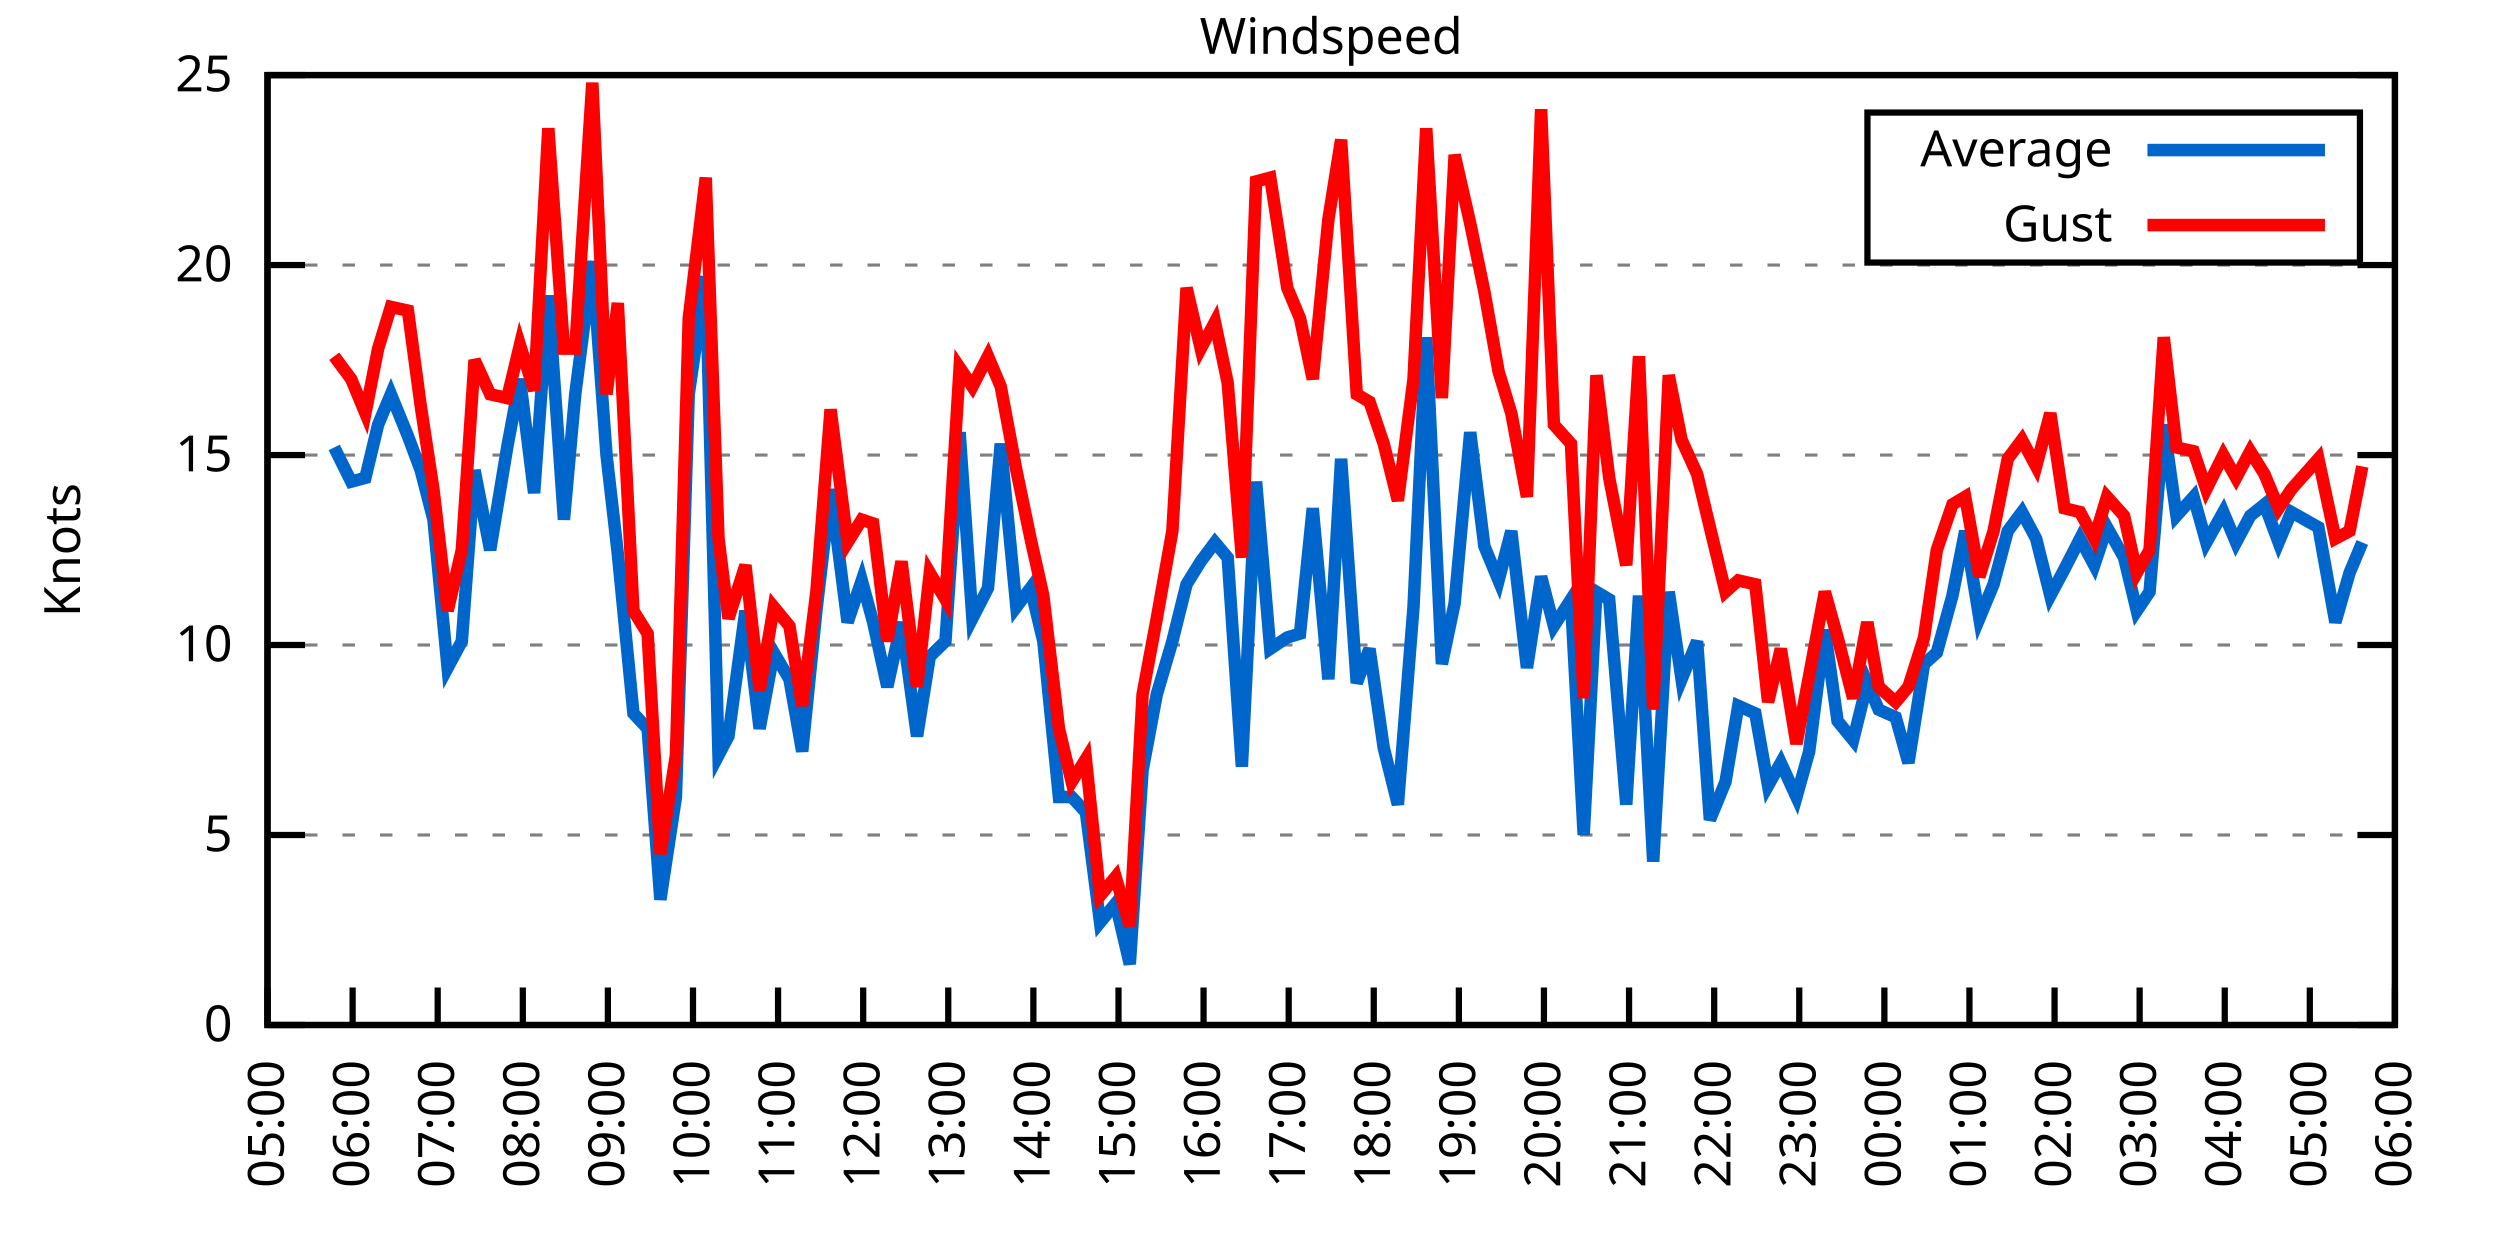
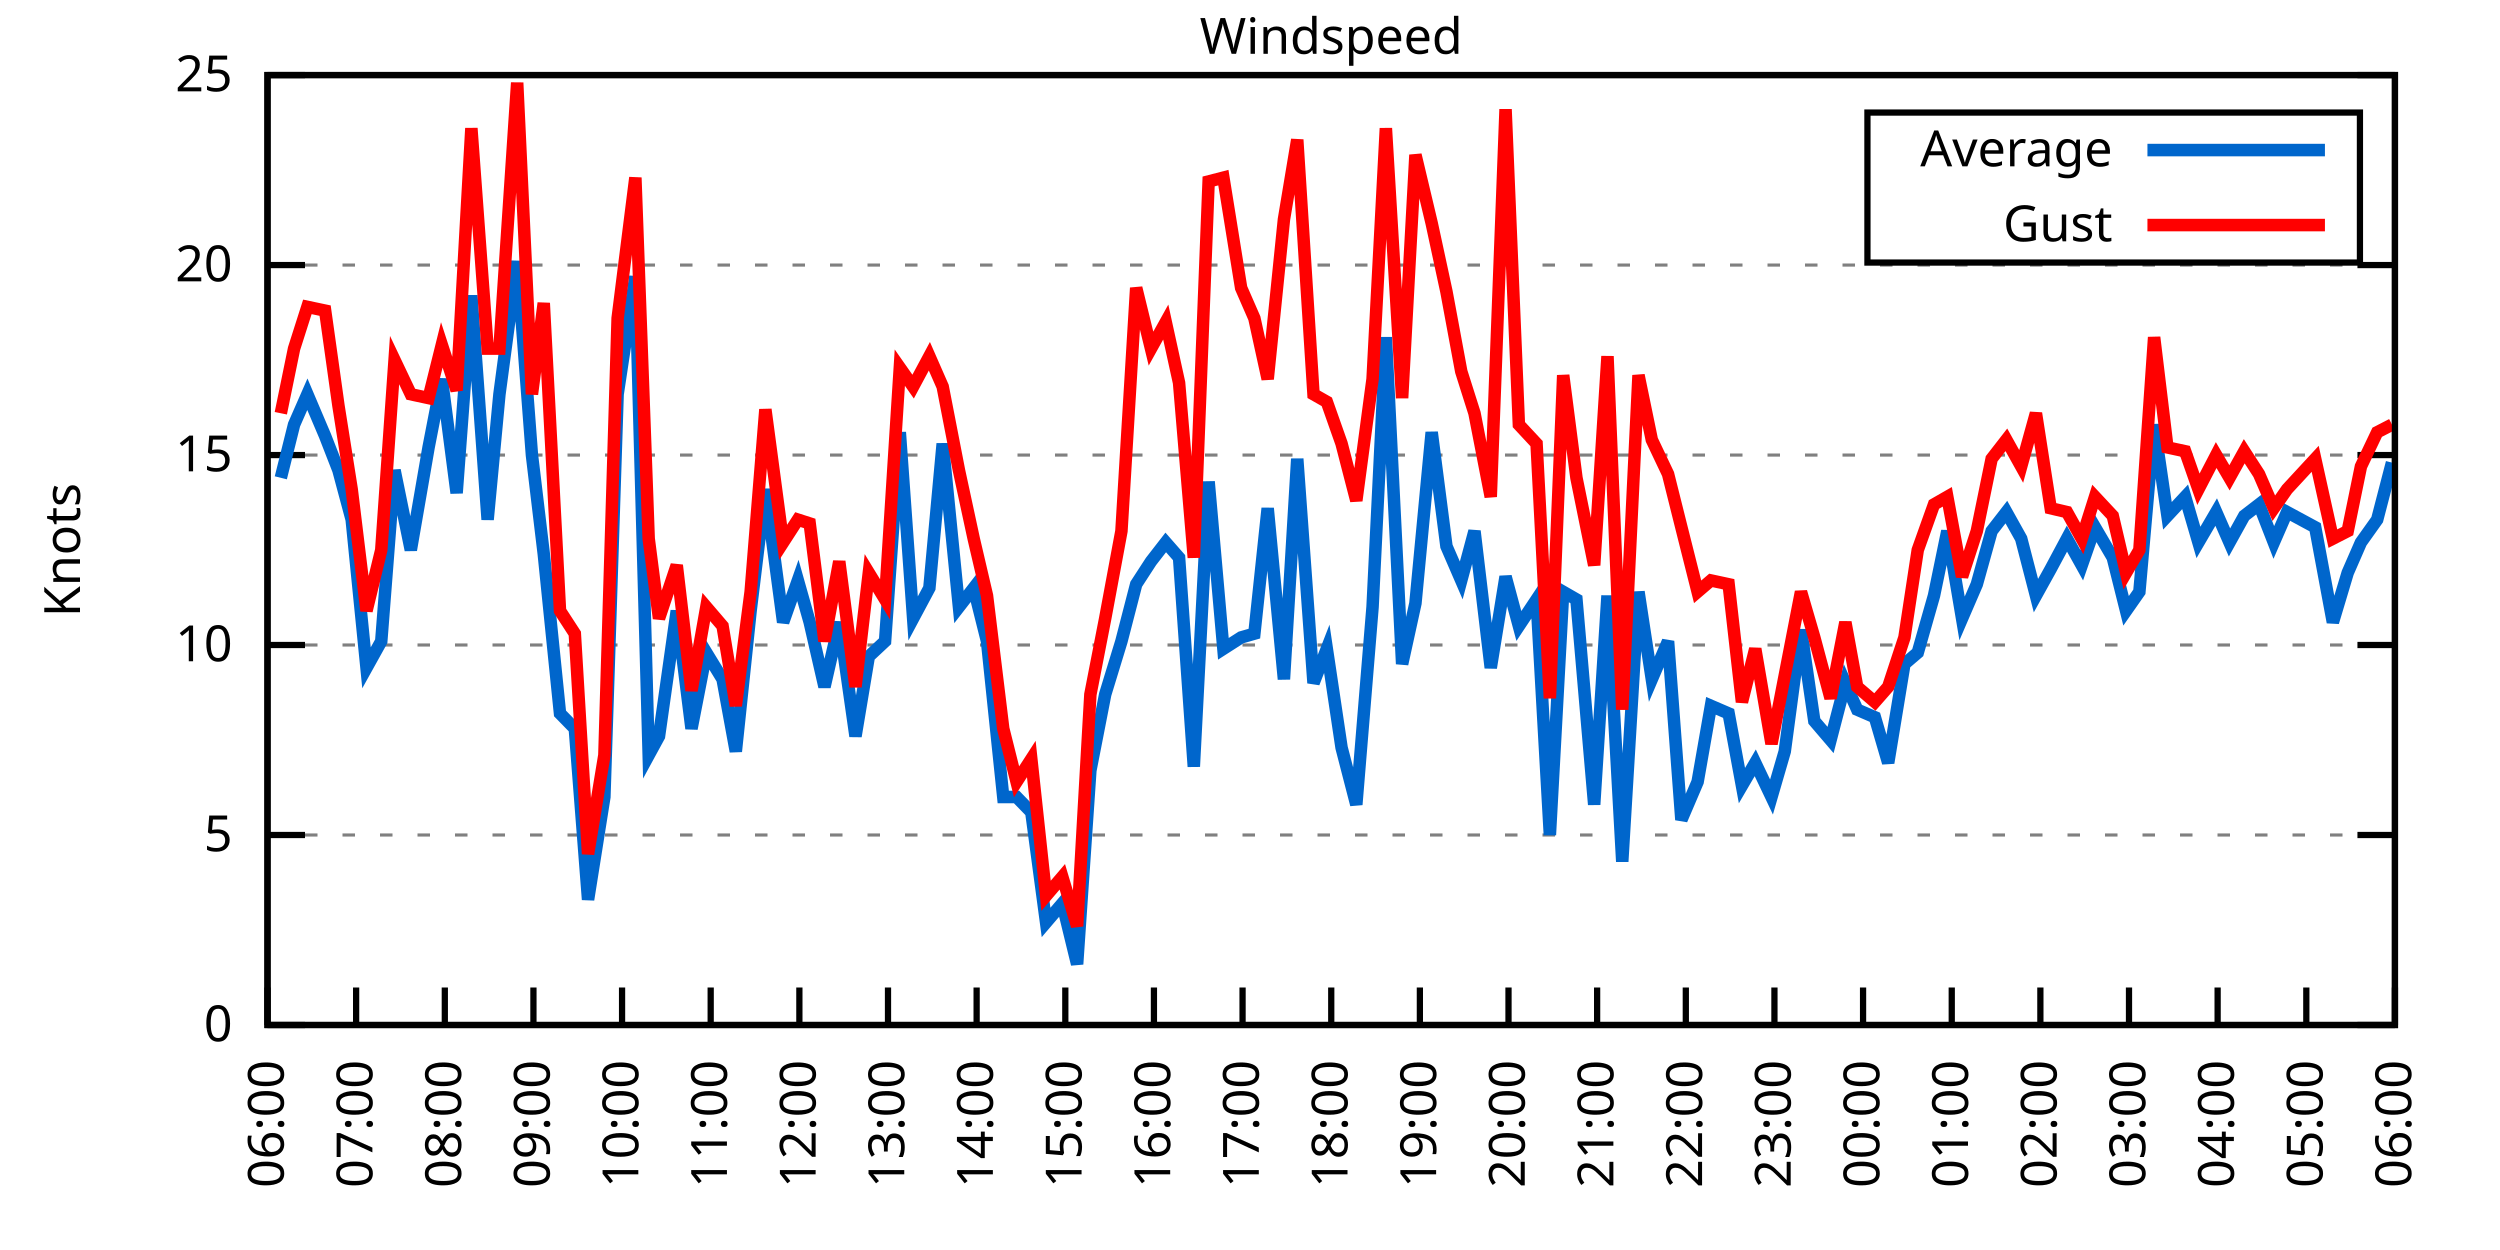
<svg xmlns="http://www.w3.org/2000/svg" xmlns:xlink="http://www.w3.org/1999/xlink" width="400" height="200" viewBox="0 0 400 200">
  <g id="gnuplot_canvas">
    <rect x="0" y="0" width="400" height="200" fill="none" />
    <defs>
      <circle id="gpDot" r="0.5" stroke-width="0.5" stroke="currentColor" />
      <path id="gpPt0" stroke-width="0.333" stroke="currentColor" d="M-1,0 h2 M0,-1 v2" />
      <path id="gpPt1" stroke-width="0.333" stroke="currentColor" d="M-1,-1 L1,1 M1,-1 L-1,1" />
      <path id="gpPt2" stroke-width="0.333" stroke="currentColor" d="M-1,0 L1,0 M0,-1 L0,1 M-1,-1 L1,1 M-1,1 L1,-1" />
      <rect id="gpPt3" stroke-width="0.333" stroke="currentColor" x="-1" y="-1" width="2" height="2" />
      <rect id="gpPt4" stroke-width="0.333" stroke="currentColor" fill="currentColor" x="-1" y="-1" width="2" height="2" />
      <circle id="gpPt5" stroke-width="0.333" stroke="currentColor" cx="0" cy="0" r="1" />
      <use xlink:href="#gpPt5" id="gpPt6" fill="currentColor" stroke="none" />
      <path id="gpPt7" stroke-width="0.333" stroke="currentColor" d="M0,-1.33 L-1.33,0.67 L1.33,0.67 z" />
      <use xlink:href="#gpPt7" id="gpPt8" fill="currentColor" stroke="none" />
      <use xlink:href="#gpPt7" id="gpPt9" stroke="currentColor" transform="rotate(180)" />
      <use xlink:href="#gpPt9" id="gpPt10" fill="currentColor" stroke="none" />
      <use xlink:href="#gpPt3" id="gpPt11" stroke="currentColor" transform="rotate(45)" />
      <use xlink:href="#gpPt11" id="gpPt12" fill="currentColor" stroke="none" />
      <path id="gpPt13" stroke-width="0.333" stroke="currentColor" d="M0,1.330 L1.265,0.411 L0.782,-1.067 L-0.782,-1.076 L-1.265,0.411 z" />
      <use xlink:href="#gpPt13" id="gpPt14" fill="currentColor" stroke="none" />
      <filter id="textbox" filterUnits="objectBoundingBox" x="0" y="0" height="1" width="1">
        <feFlood flood-color="white" flood-opacity="1" result="bgnd" />
        <feComposite in="SourceGraphic" in2="bgnd" operator="atop" />
      </filter>
      <filter id="greybox" filterUnits="objectBoundingBox" x="0" y="0" height="1" width="1">
        <feFlood flood-color="lightgrey" flood-opacity="1" result="grey" />
        <feComposite in="SourceGraphic" in2="grey" operator="atop" />
      </filter>
    </defs>
    <g fill="none" color="white" stroke="currentColor" stroke-width="1.00" stroke-linecap="butt" stroke-linejoin="miter">
</g>
    <g fill="none" color="black" stroke="currentColor" stroke-width="1.00" stroke-linecap="butt" stroke-linejoin="miter">
      <g stroke="none" shape-rendering="crispEdges">
        <polygon fill="rgb(255, 255, 255)" points="42.80,164.00 383.18,164.00 383.18,12.02 42.80,12.02 " />
      </g>
    </g>
    <g fill="none" color="black" stroke="currentColor" stroke-width="1.00" stroke-linecap="butt" stroke-linejoin="miter">
</g>
    <g fill="none" color="black" stroke="black" stroke-width="0.50" stroke-linecap="butt" stroke-linejoin="miter">
</g>
    <g fill="none" color="gray" stroke="currentColor" stroke-width="0.50" stroke-linecap="butt" stroke-linejoin="miter">
      <path stroke="gray" stroke-dasharray="2,4" class="gridline" d="M42.80,164.00 L383.19,164.00  " />
    </g>
    <g fill="none" color="gray" stroke="gray" stroke-width="1.00" stroke-linecap="butt" stroke-linejoin="miter">
</g>
    <g fill="none" color="black" stroke="currentColor" stroke-width="1.00" stroke-linecap="butt" stroke-linejoin="miter">
      <path stroke="black" d="M42.80,164.00 L48.80,164.00 M383.19,164.00 L377.19,164.00  " />
      <g transform="translate(37.20,166.60)" stroke="none" fill="black" font-family="Sans" font-size="8.00" text-anchor="end">
        <text>
          <tspan font-family="Sans"> 0</tspan>
        </text>
      </g>
    </g>
    <g fill="none" color="black" stroke="currentColor" stroke-width="1.00" stroke-linecap="butt" stroke-linejoin="miter">
</g>
    <g fill="none" color="black" stroke="black" stroke-width="0.50" stroke-linecap="butt" stroke-linejoin="miter">
</g>
    <g fill="none" color="gray" stroke="currentColor" stroke-width="0.50" stroke-linecap="butt" stroke-linejoin="miter">
      <path stroke="gray" stroke-dasharray="2,4" class="gridline" d="M42.80,133.60 L383.19,133.60  " />
    </g>
    <g fill="none" color="gray" stroke="gray" stroke-width="1.00" stroke-linecap="butt" stroke-linejoin="miter">
</g>
    <g fill="none" color="black" stroke="currentColor" stroke-width="1.00" stroke-linecap="butt" stroke-linejoin="miter">
      <path stroke="black" d="M42.80,133.60 L48.80,133.60 M383.19,133.60 L377.19,133.60  " />
      <g transform="translate(37.20,136.20)" stroke="none" fill="black" font-family="Sans" font-size="8.00" text-anchor="end">
        <text>
          <tspan font-family="Sans"> 5</tspan>
        </text>
      </g>
    </g>
    <g fill="none" color="black" stroke="currentColor" stroke-width="1.00" stroke-linecap="butt" stroke-linejoin="miter">
</g>
    <g fill="none" color="black" stroke="black" stroke-width="0.50" stroke-linecap="butt" stroke-linejoin="miter">
</g>
    <g fill="none" color="gray" stroke="currentColor" stroke-width="0.50" stroke-linecap="butt" stroke-linejoin="miter">
      <path stroke="gray" stroke-dasharray="2,4" class="gridline" d="M42.80,103.20 L383.19,103.20  " />
    </g>
    <g fill="none" color="gray" stroke="gray" stroke-width="1.00" stroke-linecap="butt" stroke-linejoin="miter">
</g>
    <g fill="none" color="black" stroke="currentColor" stroke-width="1.00" stroke-linecap="butt" stroke-linejoin="miter">
      <path stroke="black" d="M42.80,103.20 L48.80,103.20 M383.19,103.20 L377.19,103.20  " />
      <g transform="translate(37.20,105.80)" stroke="none" fill="black" font-family="Sans" font-size="8.00" text-anchor="end">
        <text>
          <tspan font-family="Sans"> 10</tspan>
        </text>
      </g>
    </g>
    <g fill="none" color="black" stroke="currentColor" stroke-width="1.00" stroke-linecap="butt" stroke-linejoin="miter">
</g>
    <g fill="none" color="black" stroke="black" stroke-width="0.50" stroke-linecap="butt" stroke-linejoin="miter">
</g>
    <g fill="none" color="gray" stroke="currentColor" stroke-width="0.50" stroke-linecap="butt" stroke-linejoin="miter">
      <path stroke="gray" stroke-dasharray="2,4" class="gridline" d="M42.80,72.81 L383.19,72.81  " />
    </g>
    <g fill="none" color="gray" stroke="gray" stroke-width="1.00" stroke-linecap="butt" stroke-linejoin="miter">
</g>
    <g fill="none" color="black" stroke="currentColor" stroke-width="1.00" stroke-linecap="butt" stroke-linejoin="miter">
      <path stroke="black" d="M42.80,72.81 L48.80,72.81 M383.19,72.81 L377.19,72.81  " />
      <g transform="translate(37.20,75.41)" stroke="none" fill="black" font-family="Sans" font-size="8.00" text-anchor="end">
        <text>
          <tspan font-family="Sans"> 15</tspan>
        </text>
      </g>
    </g>
    <g fill="none" color="black" stroke="currentColor" stroke-width="1.00" stroke-linecap="butt" stroke-linejoin="miter">
</g>
    <g fill="none" color="black" stroke="black" stroke-width="0.50" stroke-linecap="butt" stroke-linejoin="miter">
</g>
    <g fill="none" color="gray" stroke="currentColor" stroke-width="0.50" stroke-linecap="butt" stroke-linejoin="miter">
      <path stroke="gray" stroke-dasharray="2,4" class="gridline" d="M42.80,42.41 L383.19,42.41  " />
    </g>
    <g fill="none" color="gray" stroke="gray" stroke-width="1.00" stroke-linecap="butt" stroke-linejoin="miter">
</g>
    <g fill="none" color="black" stroke="currentColor" stroke-width="1.00" stroke-linecap="butt" stroke-linejoin="miter">
      <path stroke="black" d="M42.80,42.41 L48.80,42.41 M383.19,42.41 L377.19,42.41  " />
      <g transform="translate(37.20,45.01)" stroke="none" fill="black" font-family="Sans" font-size="8.00" text-anchor="end">
        <text>
          <tspan font-family="Sans"> 20</tspan>
        </text>
      </g>
    </g>
    <g fill="none" color="black" stroke="currentColor" stroke-width="1.00" stroke-linecap="butt" stroke-linejoin="miter">
</g>
    <g fill="none" color="black" stroke="black" stroke-width="0.50" stroke-linecap="butt" stroke-linejoin="miter">
</g>
    <g fill="none" color="gray" stroke="currentColor" stroke-width="0.50" stroke-linecap="butt" stroke-linejoin="miter">
      <path stroke="gray" stroke-dasharray="2,4" class="gridline" d="M42.80,12.01 L383.19,12.01  " />
    </g>
    <g fill="none" color="gray" stroke="gray" stroke-width="1.00" stroke-linecap="butt" stroke-linejoin="miter">
</g>
    <g fill="none" color="black" stroke="currentColor" stroke-width="1.00" stroke-linecap="butt" stroke-linejoin="miter">
      <path stroke="black" d="M42.80,12.01 L48.80,12.01 M383.19,12.01 L377.19,12.01  " />
      <g transform="translate(37.20,14.61)" stroke="none" fill="black" font-family="Sans" font-size="8.00" text-anchor="end">
        <text>
          <tspan font-family="Sans"> 25</tspan>
        </text>
      </g>
    </g>
    <g fill="none" color="black" stroke="currentColor" stroke-width="1.00" stroke-linecap="butt" stroke-linejoin="miter">
      <path stroke="black" d="M42.80,164.00 L42.80,158.00  " />
      <g transform="translate(45.40,169.60) rotate(270.00)" stroke="none" fill="black" font-family="Sans" font-size="8.00" text-anchor="end">
        <text>
-           <tspan font-family="Sans">05:00</tspan>
-         </text>
-       </g>
-     </g>
-     <g fill="none" color="black" stroke="currentColor" stroke-width="1.00" stroke-linecap="butt" stroke-linejoin="miter">
-       <path stroke="black" d="M56.42,164.00 L56.42,158.00  " />
-       <g transform="translate(59.02,169.60) rotate(270.00)" stroke="none" fill="black" font-family="Sans" font-size="8.00" text-anchor="end">
-         <text>
          <tspan font-family="Sans">06:00</tspan>
        </text>
      </g>
    </g>
    <g fill="none" color="black" stroke="currentColor" stroke-width="1.00" stroke-linecap="butt" stroke-linejoin="miter">
-       <path stroke="black" d="M70.03,164.00 L70.03,158.00  " />
-       <g transform="translate(72.63,169.60) rotate(270.00)" stroke="none" fill="black" font-family="Sans" font-size="8.00" text-anchor="end">
+       <path stroke="black" d="M56.98,164.00 L56.98,158.00  " />
+       <g transform="translate(59.58,169.60) rotate(270.00)" stroke="none" fill="black" font-family="Sans" font-size="8.00" text-anchor="end">
        <text>
          <tspan font-family="Sans">07:00</tspan>
        </text>
      </g>
    </g>
    <g fill="none" color="black" stroke="currentColor" stroke-width="1.00" stroke-linecap="butt" stroke-linejoin="miter">
-       <path stroke="black" d="M83.65,164.00 L83.65,158.00  " />
-       <g transform="translate(86.25,169.60) rotate(270.00)" stroke="none" fill="black" font-family="Sans" font-size="8.00" text-anchor="end">
+       <path stroke="black" d="M71.17,164.00 L71.17,158.00  " />
+       <g transform="translate(73.77,169.60) rotate(270.00)" stroke="none" fill="black" font-family="Sans" font-size="8.00" text-anchor="end">
        <text>
          <tspan font-family="Sans">08:00</tspan>
        </text>
      </g>
    </g>
    <g fill="none" color="black" stroke="currentColor" stroke-width="1.00" stroke-linecap="butt" stroke-linejoin="miter">
-       <path stroke="black" d="M97.26,164.00 L97.26,158.00  " />
-       <g transform="translate(99.86,169.60) rotate(270.00)" stroke="none" fill="black" font-family="Sans" font-size="8.00" text-anchor="end">
+       <path stroke="black" d="M85.35,164.00 L85.35,158.00  " />
+       <g transform="translate(87.95,169.60) rotate(270.00)" stroke="none" fill="black" font-family="Sans" font-size="8.00" text-anchor="end">
        <text>
          <tspan font-family="Sans">09:00</tspan>
        </text>
      </g>
    </g>
    <g fill="none" color="black" stroke="currentColor" stroke-width="1.00" stroke-linecap="butt" stroke-linejoin="miter">
-       <path stroke="black" d="M110.88,164.00 L110.88,158.00  " />
-       <g transform="translate(113.48,169.60) rotate(270.00)" stroke="none" fill="black" font-family="Sans" font-size="8.00" text-anchor="end">
+       <path stroke="black" d="M99.53,164.00 L99.53,158.00  " />
+       <g transform="translate(102.13,169.60) rotate(270.00)" stroke="none" fill="black" font-family="Sans" font-size="8.00" text-anchor="end">
        <text>
          <tspan font-family="Sans">10:00</tspan>
        </text>
      </g>
    </g>
    <g fill="none" color="black" stroke="currentColor" stroke-width="1.00" stroke-linecap="butt" stroke-linejoin="miter">
-       <path stroke="black" d="M124.49,164.00 L124.49,158.00  " />
-       <g transform="translate(127.09,169.60) rotate(270.00)" stroke="none" fill="black" font-family="Sans" font-size="8.00" text-anchor="end">
+       <path stroke="black" d="M113.71,164.00 L113.71,158.00  " />
+       <g transform="translate(116.31,169.60) rotate(270.00)" stroke="none" fill="black" font-family="Sans" font-size="8.00" text-anchor="end">
        <text>
          <tspan font-family="Sans">11:00</tspan>
        </text>
      </g>
    </g>
    <g fill="none" color="black" stroke="currentColor" stroke-width="1.00" stroke-linecap="butt" stroke-linejoin="miter">
-       <path stroke="black" d="M138.11,164.00 L138.11,158.00  " />
-       <g transform="translate(140.71,169.60) rotate(270.00)" stroke="none" fill="black" font-family="Sans" font-size="8.00" text-anchor="end">
+       <path stroke="black" d="M127.90,164.00 L127.90,158.00  " />
+       <g transform="translate(130.50,169.60) rotate(270.00)" stroke="none" fill="black" font-family="Sans" font-size="8.00" text-anchor="end">
        <text>
          <tspan font-family="Sans">12:00</tspan>
        </text>
      </g>
    </g>
    <g fill="none" color="black" stroke="currentColor" stroke-width="1.00" stroke-linecap="butt" stroke-linejoin="miter">
-       <path stroke="black" d="M151.72,164.00 L151.72,158.00  " />
-       <g transform="translate(154.32,169.60) rotate(270.00)" stroke="none" fill="black" font-family="Sans" font-size="8.00" text-anchor="end">
+       <path stroke="black" d="M142.08,164.00 L142.08,158.00  " />
+       <g transform="translate(144.68,169.60) rotate(270.00)" stroke="none" fill="black" font-family="Sans" font-size="8.00" text-anchor="end">
        <text>
          <tspan font-family="Sans">13:00</tspan>
        </text>
      </g>
    </g>
    <g fill="none" color="black" stroke="currentColor" stroke-width="1.00" stroke-linecap="butt" stroke-linejoin="miter">
-       <path stroke="black" d="M165.34,164.00 L165.34,158.00  " />
-       <g transform="translate(167.94,169.60) rotate(270.00)" stroke="none" fill="black" font-family="Sans" font-size="8.00" text-anchor="end">
+       <path stroke="black" d="M156.26,164.00 L156.26,158.00  " />
+       <g transform="translate(158.86,169.60) rotate(270.00)" stroke="none" fill="black" font-family="Sans" font-size="8.00" text-anchor="end">
        <text>
          <tspan font-family="Sans">14:00</tspan>
        </text>
      </g>
    </g>
    <g fill="none" color="black" stroke="currentColor" stroke-width="1.00" stroke-linecap="butt" stroke-linejoin="miter">
-       <path stroke="black" d="M178.96,164.00 L178.96,158.00  " />
-       <g transform="translate(181.56,169.60) rotate(270.00)" stroke="none" fill="black" font-family="Sans" font-size="8.00" text-anchor="end">
+       <path stroke="black" d="M170.45,164.00 L170.45,158.00  " />
+       <g transform="translate(173.05,169.60) rotate(270.00)" stroke="none" fill="black" font-family="Sans" font-size="8.00" text-anchor="end">
        <text>
          <tspan font-family="Sans">15:00</tspan>
        </text>
      </g>
    </g>
    <g fill="none" color="black" stroke="currentColor" stroke-width="1.00" stroke-linecap="butt" stroke-linejoin="miter">
-       <path stroke="black" d="M192.57,164.00 L192.57,158.00  " />
-       <g transform="translate(195.17,169.60) rotate(270.00)" stroke="none" fill="black" font-family="Sans" font-size="8.00" text-anchor="end">
+       <path stroke="black" d="M184.63,164.00 L184.63,158.00  " />
+       <g transform="translate(187.23,169.60) rotate(270.00)" stroke="none" fill="black" font-family="Sans" font-size="8.00" text-anchor="end">
        <text>
          <tspan font-family="Sans">16:00</tspan>
        </text>
      </g>
    </g>
    <g fill="none" color="black" stroke="currentColor" stroke-width="1.00" stroke-linecap="butt" stroke-linejoin="miter">
-       <path stroke="black" d="M206.19,164.00 L206.19,158.00  " />
-       <g transform="translate(208.79,169.60) rotate(270.00)" stroke="none" fill="black" font-family="Sans" font-size="8.00" text-anchor="end">
+       <path stroke="black" d="M198.81,164.00 L198.81,158.00  " />
+       <g transform="translate(201.41,169.60) rotate(270.00)" stroke="none" fill="black" font-family="Sans" font-size="8.00" text-anchor="end">
        <text>
          <tspan font-family="Sans">17:00</tspan>
        </text>
      </g>
    </g>
    <g fill="none" color="black" stroke="currentColor" stroke-width="1.00" stroke-linecap="butt" stroke-linejoin="miter">
-       <path stroke="black" d="M219.80,164.00 L219.80,158.00  " />
-       <g transform="translate(222.40,169.60) rotate(270.00)" stroke="none" fill="black" font-family="Sans" font-size="8.00" text-anchor="end">
+       <path stroke="black" d="M213.00,164.00 L213.00,158.00  " />
+       <g transform="translate(215.60,169.60) rotate(270.00)" stroke="none" fill="black" font-family="Sans" font-size="8.00" text-anchor="end">
        <text>
          <tspan font-family="Sans">18:00</tspan>
        </text>
      </g>
    </g>
    <g fill="none" color="black" stroke="currentColor" stroke-width="1.00" stroke-linecap="butt" stroke-linejoin="miter">
-       <path stroke="black" d="M233.42,164.00 L233.42,158.00  " />
-       <g transform="translate(236.02,169.60) rotate(270.00)" stroke="none" fill="black" font-family="Sans" font-size="8.00" text-anchor="end">
+       <path stroke="black" d="M227.18,164.00 L227.18,158.00  " />
+       <g transform="translate(229.78,169.60) rotate(270.00)" stroke="none" fill="black" font-family="Sans" font-size="8.00" text-anchor="end">
        <text>
          <tspan font-family="Sans">19:00</tspan>
        </text>
      </g>
    </g>
    <g fill="none" color="black" stroke="currentColor" stroke-width="1.00" stroke-linecap="butt" stroke-linejoin="miter">
-       <path stroke="black" d="M247.03,164.00 L247.03,158.00  " />
-       <g transform="translate(249.63,169.60) rotate(270.00)" stroke="none" fill="black" font-family="Sans" font-size="8.00" text-anchor="end">
+       <path stroke="black" d="M241.36,164.00 L241.36,158.00  " />
+       <g transform="translate(243.96,169.60) rotate(270.00)" stroke="none" fill="black" font-family="Sans" font-size="8.00" text-anchor="end">
        <text>
          <tspan font-family="Sans">20:00</tspan>
        </text>
      </g>
    </g>
    <g fill="none" color="black" stroke="currentColor" stroke-width="1.00" stroke-linecap="butt" stroke-linejoin="miter">
-       <path stroke="black" d="M260.65,164.00 L260.65,158.00  " />
-       <g transform="translate(263.25,169.60) rotate(270.00)" stroke="none" fill="black" font-family="Sans" font-size="8.00" text-anchor="end">
+       <path stroke="black" d="M255.54,164.00 L255.54,158.00  " />
+       <g transform="translate(258.14,169.60) rotate(270.00)" stroke="none" fill="black" font-family="Sans" font-size="8.00" text-anchor="end">
        <text>
          <tspan font-family="Sans">21:00</tspan>
        </text>
      </g>
    </g>
    <g fill="none" color="black" stroke="currentColor" stroke-width="1.00" stroke-linecap="butt" stroke-linejoin="miter">
-       <path stroke="black" d="M274.27,164.00 L274.27,158.00  " />
-       <g transform="translate(276.87,169.60) rotate(270.00)" stroke="none" fill="black" font-family="Sans" font-size="8.00" text-anchor="end">
+       <path stroke="black" d="M269.73,164.00 L269.73,158.00  " />
+       <g transform="translate(272.33,169.60) rotate(270.00)" stroke="none" fill="black" font-family="Sans" font-size="8.00" text-anchor="end">
        <text>
          <tspan font-family="Sans">22:00</tspan>
        </text>
      </g>
    </g>
    <g fill="none" color="black" stroke="currentColor" stroke-width="1.00" stroke-linecap="butt" stroke-linejoin="miter">
-       <path stroke="black" d="M287.88,164.00 L287.88,158.00  " />
-       <g transform="translate(290.48,169.60) rotate(270.00)" stroke="none" fill="black" font-family="Sans" font-size="8.00" text-anchor="end">
+       <path stroke="black" d="M283.91,164.00 L283.91,158.00  " />
+       <g transform="translate(286.51,169.60) rotate(270.00)" stroke="none" fill="black" font-family="Sans" font-size="8.00" text-anchor="end">
        <text>
          <tspan font-family="Sans">23:00</tspan>
        </text>
      </g>
    </g>
    <g fill="none" color="black" stroke="currentColor" stroke-width="1.00" stroke-linecap="butt" stroke-linejoin="miter">
-       <path stroke="black" d="M301.50,164.00 L301.50,158.00  " />
-       <g transform="translate(304.10,169.60) rotate(270.00)" stroke="none" fill="black" font-family="Sans" font-size="8.00" text-anchor="end">
+       <path stroke="black" d="M298.09,164.00 L298.09,158.00  " />
+       <g transform="translate(300.69,169.60) rotate(270.00)" stroke="none" fill="black" font-family="Sans" font-size="8.00" text-anchor="end">
        <text>
          <tspan font-family="Sans">00:00</tspan>
        </text>
      </g>
    </g>
    <g fill="none" color="black" stroke="currentColor" stroke-width="1.00" stroke-linecap="butt" stroke-linejoin="miter">
-       <path stroke="black" d="M315.11,164.00 L315.11,158.00  " />
-       <g transform="translate(317.71,169.60) rotate(270.00)" stroke="none" fill="black" font-family="Sans" font-size="8.00" text-anchor="end">
+       <path stroke="black" d="M312.28,164.00 L312.28,158.00  " />
+       <g transform="translate(314.88,169.60) rotate(270.00)" stroke="none" fill="black" font-family="Sans" font-size="8.00" text-anchor="end">
        <text>
          <tspan font-family="Sans">01:00</tspan>
        </text>
      </g>
    </g>
    <g fill="none" color="black" stroke="currentColor" stroke-width="1.00" stroke-linecap="butt" stroke-linejoin="miter">
-       <path stroke="black" d="M328.73,164.00 L328.73,158.00  " />
-       <g transform="translate(331.33,169.60) rotate(270.00)" stroke="none" fill="black" font-family="Sans" font-size="8.00" text-anchor="end">
+       <path stroke="black" d="M326.46,164.00 L326.46,158.00  " />
+       <g transform="translate(329.06,169.60) rotate(270.00)" stroke="none" fill="black" font-family="Sans" font-size="8.00" text-anchor="end">
        <text>
          <tspan font-family="Sans">02:00</tspan>
        </text>
      </g>
    </g>
    <g fill="none" color="black" stroke="currentColor" stroke-width="1.00" stroke-linecap="butt" stroke-linejoin="miter">
-       <path stroke="black" d="M342.34,164.00 L342.34,158.00  " />
-       <g transform="translate(344.94,169.60) rotate(270.00)" stroke="none" fill="black" font-family="Sans" font-size="8.00" text-anchor="end">
+       <path stroke="black" d="M340.64,164.00 L340.64,158.00  " />
+       <g transform="translate(343.24,169.60) rotate(270.00)" stroke="none" fill="black" font-family="Sans" font-size="8.00" text-anchor="end">
        <text>
          <tspan font-family="Sans">03:00</tspan>
        </text>
      </g>
    </g>
    <g fill="none" color="black" stroke="currentColor" stroke-width="1.00" stroke-linecap="butt" stroke-linejoin="miter">
-       <path stroke="black" d="M355.96,164.00 L355.96,158.00  " />
-       <g transform="translate(358.56,169.60) rotate(270.00)" stroke="none" fill="black" font-family="Sans" font-size="8.00" text-anchor="end">
+       <path stroke="black" d="M354.82,164.00 L354.82,158.00  " />
+       <g transform="translate(357.42,169.60) rotate(270.00)" stroke="none" fill="black" font-family="Sans" font-size="8.00" text-anchor="end">
        <text>
          <tspan font-family="Sans">04:00</tspan>
        </text>
      </g>
    </g>
    <g fill="none" color="black" stroke="currentColor" stroke-width="1.00" stroke-linecap="butt" stroke-linejoin="miter">
-       <path stroke="black" d="M369.57,164.00 L369.57,158.00  " />
-       <g transform="translate(372.17,169.60) rotate(270.00)" stroke="none" fill="black" font-family="Sans" font-size="8.00" text-anchor="end">
+       <path stroke="black" d="M369.01,164.00 L369.01,158.00  " />
+       <g transform="translate(371.61,169.60) rotate(270.00)" stroke="none" fill="black" font-family="Sans" font-size="8.00" text-anchor="end">
        <text>
          <tspan font-family="Sans">05:00</tspan>
        </text>
      </g>
    </g>
    <g fill="none" color="black" stroke="currentColor" stroke-width="1.00" stroke-linecap="butt" stroke-linejoin="miter">
      <path stroke="black" d="M383.19,164.00 L383.19,158.00  " />
      <g transform="translate(385.79,169.60) rotate(270.00)" stroke="none" fill="black" font-family="Sans" font-size="8.00" text-anchor="end">
        <text>
          <tspan font-family="Sans">06:00</tspan>
        </text>
      </g>
    </g>
    <g fill="none" color="black" stroke="currentColor" stroke-width="1.00" stroke-linecap="butt" stroke-linejoin="miter">
</g>
    <g fill="none" color="black" stroke="currentColor" stroke-width="1.00" stroke-linecap="butt" stroke-linejoin="miter">
      <path stroke="black" d="M42.80,12.01 L42.80,164.00 L383.19,164.00 L383.19,12.01 L42.80,12.01 Z  " />
    </g>
    <g fill="none" color="black" stroke="currentColor" stroke-width="1.00" stroke-linecap="butt" stroke-linejoin="miter">
</g>
    <g fill="none" color="black" stroke="currentColor" stroke-width="1.00" stroke-linecap="butt" stroke-linejoin="miter">
      <path stroke="black" d="M298.79,42.01 L298.79,18.01 L377.59,18.01 L377.59,42.01 L298.79,42.01 Z  " />
    </g>
    <g id="Windspeed_plot_1">
      <g fill="none" color="white" stroke="black" stroke-width="2.00" stroke-linecap="butt" stroke-linejoin="miter">
</g>
      <g fill="none" color="black" stroke="currentColor" stroke-width="2.00" stroke-linecap="butt" stroke-linejoin="miter">
        <g transform="translate(337.99,26.61)" stroke="none" fill="black" font-family="Sans" font-size="8.00" text-anchor="end">
          <text>
            <tspan font-family="Sans">Average</tspan>
          </text>
        </g>
      </g>
      <g fill="none" color="black" stroke="currentColor" stroke-width="2.00" stroke-linecap="butt" stroke-linejoin="miter">
-         <path stroke="rgb(  0, 102, 204)" d="M343.59,24.01 L371.99,24.01 M53.47,71.59 L56.19,77.06 L58.46,76.45 L60.50,67.94 L62.54,63.08 L65.27,69.77   L67.31,75.24 L69.35,83.14 L71.62,106.85 L73.89,102.60 L75.93,75.24 L78.43,88.00 L81.15,71.59 L83.19,60.65   L85.46,78.89 L87.73,47.27 L90.23,83.14 L92.04,63.08 L94.77,41.80 L97.04,72.81 L98.85,88.61 L101.35,114.15   L103.62,116.58 L105.66,143.94 L108.15,127.52 L110.20,63.08 L112.92,44.23 L114.96,120.83 L116.55,117.80 L119.27,97.73   L121.54,116.58 L123.81,104.42 L126.31,108.68 L128.35,120.23 L130.62,97.73 L132.89,78.28 L135.61,99.56 L137.88,92.87   L139.70,99.56 L141.97,109.89 L144.24,99.56 L146.73,117.80 L148.77,105.03 L151.27,102.60 L153.54,69.16 L155.58,98.95   L158.08,94.08 L160.12,70.98 L162.62,97.12 L164.89,94.08 L166.93,102.60 L169.43,127.52 L171.47,127.52 L173.74,129.95   L176.01,147.59 L178.50,144.55 L180.77,154.27 L182.81,123.27 L185.08,111.11 L187.58,102.60 L189.85,93.48 L192.12,89.83   L194.39,86.79 L196.43,89.22 L198.70,122.66 L200.97,77.06 L203.24,103.81 L205.96,101.99 L208.00,101.38 L210.04,81.32   L212.54,108.68 L214.58,73.41 L217.08,109.28 L219.12,103.81 L221.39,119.62 L223.66,128.74 L226.16,97.12 L228.20,53.96   L230.70,106.24 L232.74,96.52 L235.23,69.16 L237.50,87.40 L239.77,92.87 L241.81,84.97 L244.31,106.85 L246.58,92.26   L248.62,100.16 L251.35,95.91 L253.39,133.60 L255.43,94.69 L257.47,95.91 L260.20,128.74 L262.24,95.30 L264.51,137.86   L267.00,94.69 L269.05,108.68 L271.54,102.60 L273.58,131.17 L276.08,125.09 L278.12,112.93 L280.85,114.15 L282.89,125.70   L284.93,122.05 L287.43,127.52 L289.47,120.23 L291.97,100.77 L294.01,115.36 L296.50,118.40 L298.77,109.28 L300.59,113.54   L303.31,114.76 L305.35,122.05 L307.85,106.24 L309.89,104.42 L312.39,95.30 L314.43,84.97 L316.70,98.95 L318.97,93.48   L321.24,84.97 L323.51,81.93 L325.78,86.18 L328.05,95.30 L330.32,91.04 L332.81,86.18 L335.08,90.44 L337.12,84.36   L339.85,89.22 L341.89,97.73 L343.93,94.69 L346.20,67.94 L348.24,82.53 L350.97,79.49 L353.01,86.79 L355.73,81.93   L357.77,86.79 L360.04,82.53 L362.31,80.71 L364.58,86.79 L366.62,81.93 L370.94,84.36 L373.66,99.56 L375.93,91.65   L377.97,86.79  " />
+         <path stroke="rgb(  0, 102, 204)" d="M343.59,24.01 L371.99,24.01 M44.93,76.45 L47.05,67.94 L49.18,63.08 L52.02,69.77 L54.15,75.24 L56.27,83.14   L58.64,106.85 L61.00,102.60 L63.13,75.24 L65.73,88.00 L68.57,71.59 L70.69,60.65 L73.06,78.89 L75.42,47.27   L78.02,83.14 L79.91,63.08 L82.75,41.80 L85.11,72.81 L87.00,88.61 L89.60,114.15 L91.97,116.58 L94.09,143.94   L96.70,127.52 L98.82,63.08 L101.66,44.23 L103.79,120.83 L105.44,117.80 L108.28,97.73 L110.64,116.58 L113.01,104.42   L115.61,108.68 L117.73,120.23 L120.10,97.73 L122.46,78.28 L125.30,99.56 L127.66,92.87 L129.55,99.56 L131.92,109.89   L134.28,99.56 L136.88,117.80 L139.01,105.03 L141.61,102.60 L143.97,69.16 L146.10,98.95 L148.70,94.08 L150.83,70.98   L153.43,97.12 L155.79,94.08 L157.92,102.60 L160.52,127.52 L162.65,127.52 L165.01,129.95 L167.37,147.59 L169.97,144.55   L172.34,154.27 L174.46,123.27 L176.83,111.11 L179.43,102.60 L181.79,93.48 L184.16,89.83 L186.52,86.79 L188.65,89.22   L191.01,122.66 L193.38,77.06 L195.74,103.81 L198.58,101.99 L200.70,101.38 L202.83,81.32 L205.43,108.68 L207.56,73.41   L210.16,109.28 L212.29,103.81 L214.65,119.62 L217.01,128.74 L219.61,97.12 L221.74,53.96 L224.34,106.24 L226.47,96.52   L229.07,69.16 L231.43,87.40 L233.80,92.87 L235.92,84.97 L238.52,106.85 L240.89,92.26 L243.02,100.16 L245.85,95.91   L247.98,133.60 L250.11,94.69 L252.23,95.91 L255.07,128.74 L257.20,95.30 L259.56,137.86 L262.16,94.69 L264.29,108.68   L266.89,102.60 L269.02,131.17 L271.62,125.09 L273.75,112.93 L276.58,114.15 L278.71,125.70 L280.84,122.05 L283.44,127.52   L285.56,120.23 L288.16,100.77 L290.29,115.36 L292.89,118.40 L295.26,109.28 L297.15,113.54 L299.98,114.76 L302.11,122.05   L304.71,106.24 L306.84,104.42 L309.44,95.30 L311.57,84.97 L313.93,98.95 L316.29,93.48 L318.66,84.97 L321.02,81.93   L323.39,86.18 L325.75,95.30 L328.11,91.04 L330.71,86.18 L333.08,90.44 L335.20,84.36 L338.04,89.22 L340.17,97.73   L342.30,94.69 L344.66,67.94 L346.79,82.53 L349.62,79.49 L351.75,86.79 L354.59,81.93 L356.72,86.79 L359.08,82.53   L361.44,80.71 L363.81,86.79 L365.93,81.93 L370.43,84.36 L373.26,99.56 L375.63,91.65 L377.75,86.79 L380.35,83.14   L382.72,74.02  " />
      </g>
    </g>
    <g id="Windspeed_plot_2">
      <g fill="none" color="black" stroke="currentColor" stroke-width="2.00" stroke-linecap="butt" stroke-linejoin="miter">
        <g transform="translate(337.99,38.61)" stroke="none" fill="black" font-family="Sans" font-size="8.00" text-anchor="end">
          <text>
            <tspan font-family="Sans">Gust</tspan>
          </text>
        </g>
      </g>
      <g fill="none" color="black" stroke="currentColor" stroke-width="2.00" stroke-linecap="butt" stroke-linejoin="miter">
-         <path stroke="rgb(255,   0,   0)" d="M343.59,36.01 L371.99,36.01 M53.47,57.00 L56.19,60.65 L58.46,66.12 L60.50,55.78 L62.54,49.10 L65.27,49.70   L67.31,64.90 L69.35,78.28 L71.62,97.73 L73.89,88.00 L75.93,57.61 L78.43,63.08 L81.15,63.69 L83.19,55.18   L85.46,62.47 L87.73,20.52 L90.23,55.78 L92.04,55.78 L94.77,13.23 L97.04,63.08 L98.85,48.49 L101.35,97.73   L103.62,101.38 L105.66,136.64 L108.15,120.83 L110.20,50.92 L112.92,28.42 L114.96,86.18 L116.55,98.95 L119.27,90.44   L121.54,110.50 L123.81,97.12 L126.31,100.16 L128.35,112.93 L130.62,94.69 L132.89,65.51 L135.61,86.79 L137.88,83.14   L139.70,83.75 L141.97,102.60 L144.24,89.83 L146.73,109.89 L148.77,91.65 L151.27,95.91 L153.54,58.82 L155.58,61.86   L158.08,57.00 L160.12,61.86 L162.62,75.24 L164.89,86.18 L166.93,95.30 L169.43,116.58 L171.47,125.09 L173.74,121.44   L176.01,143.33 L178.50,140.29 L180.77,148.19 L182.81,111.11 L185.08,98.95 L187.58,84.97 L189.85,46.06 L192.12,55.78   L194.39,51.53 L196.43,61.25 L198.70,89.22 L200.97,29.03 L203.24,28.42 L205.96,46.06 L208.00,50.92 L210.04,60.65   L212.54,35.11 L214.58,22.35 L217.08,63.08 L219.12,64.29 L221.39,70.98 L223.66,80.10 L226.16,60.65 L228.20,20.52   L230.70,63.69 L232.74,24.78 L235.23,35.72 L237.50,46.66 L239.77,59.43 L241.81,66.12 L244.31,79.49 L246.58,17.48   L248.62,67.94 L251.35,70.98 L253.39,111.72 L255.43,60.04 L257.47,76.45 L260.20,90.44 L262.24,57.00 L264.51,113.54   L267.00,60.04 L269.05,70.37 L271.54,75.85 L273.58,84.36 L276.08,94.69 L278.12,92.87 L280.85,93.48 L282.89,112.32   L284.93,103.81 L287.43,119.01 L289.47,108.07 L291.97,94.69 L294.01,101.99 L296.50,111.72 L298.77,99.56 L300.59,109.89   L303.31,112.32 L305.35,109.89 L307.85,101.99 L309.89,88.00 L312.39,80.71 L314.43,79.49 L316.70,92.26 L318.97,84.97   L321.24,73.41 L323.51,70.37 L325.78,74.63 L328.05,66.12 L330.32,81.32 L332.81,81.93 L335.08,86.18 L337.12,79.49   L339.85,82.53 L341.89,91.65 L343.93,88.00 L346.20,53.96 L348.24,71.59 L350.97,72.20 L353.01,78.28 L355.73,72.81   L357.77,76.45 L360.04,72.20 L362.31,75.85 L364.58,81.32 L366.62,78.28 L370.94,73.41 L373.66,86.18 L375.93,84.97   L377.97,74.63  " />
+         <path stroke="rgb(255,   0,   0)" d="M343.59,36.01 L371.99,36.01 M44.93,66.12 L47.05,55.78 L49.18,49.10 L52.02,49.70 L54.15,64.90 L56.27,78.28   L58.64,97.73 L61.00,88.00 L63.13,57.61 L65.73,63.08 L68.57,63.69 L70.69,55.18 L73.06,62.47 L75.42,20.52   L78.02,55.78 L79.91,55.78 L82.75,13.23 L85.11,63.08 L87.00,48.49 L89.60,97.73 L91.97,101.38 L94.09,136.64   L96.70,120.83 L98.82,50.92 L101.66,28.42 L103.79,86.18 L105.44,98.95 L108.28,90.44 L110.64,110.50 L113.01,97.12   L115.61,100.16 L117.73,112.93 L120.10,94.69 L122.46,65.51 L125.30,86.79 L127.66,83.14 L129.55,83.75 L131.92,102.60   L134.28,89.83 L136.88,109.89 L139.01,91.65 L141.61,95.91 L143.97,58.82 L146.10,61.86 L148.70,57.00 L150.83,61.86   L153.43,75.24 L155.79,86.18 L157.92,95.30 L160.52,116.58 L162.65,125.09 L165.01,121.44 L167.37,143.33 L169.97,140.29   L172.34,148.19 L174.46,111.11 L176.83,98.95 L179.43,84.97 L181.79,46.06 L184.16,55.78 L186.52,51.53 L188.65,61.25   L191.01,89.22 L193.38,29.03 L195.74,28.42 L198.58,46.06 L200.70,50.92 L202.83,60.65 L205.43,35.11 L207.56,22.35   L210.16,63.08 L212.29,64.29 L214.65,70.98 L217.01,80.10 L219.61,60.65 L221.74,20.52 L224.34,63.69 L226.47,24.78   L229.07,35.72 L231.43,46.66 L233.80,59.43 L235.92,66.12 L238.52,79.49 L240.89,17.48 L243.02,67.94 L245.85,70.98   L247.98,111.72 L250.11,60.04 L252.23,76.45 L255.07,90.44 L257.20,57.00 L259.56,113.54 L262.16,60.04 L264.29,70.37   L266.89,75.85 L269.02,84.36 L271.62,94.69 L273.75,92.87 L276.58,93.48 L278.71,112.32 L280.84,103.81 L283.44,119.01   L285.56,108.07 L288.16,94.69 L290.29,101.99 L292.89,111.72 L295.26,99.56 L297.15,109.89 L299.98,112.32 L302.11,109.89   L304.71,101.99 L306.84,88.00 L309.44,80.71 L311.57,79.49 L313.93,92.26 L316.29,84.97 L318.66,73.41 L321.02,70.37   L323.39,74.63 L325.75,66.12 L328.11,81.32 L330.71,81.93 L333.08,86.18 L335.20,79.49 L338.04,82.53 L340.17,91.65   L342.30,88.00 L344.66,53.96 L346.79,71.59 L349.62,72.20 L351.75,78.28 L354.59,72.81 L356.72,76.45 L359.08,72.20   L361.44,75.85 L363.81,81.32 L365.93,78.28 L370.43,73.41 L373.26,86.18 L375.63,84.97 L377.75,74.63 L380.35,69.16   L382.72,67.94  " />
      </g>
    </g>
    <g fill="none" color="black" stroke="currentColor" stroke-width="2.00" stroke-linecap="butt" stroke-linejoin="miter">
</g>
    <g fill="none" color="black" stroke="black" stroke-width="1.00" stroke-linecap="butt" stroke-linejoin="miter">
</g>
    <g fill="none" color="black" stroke="currentColor" stroke-width="1.00" stroke-linecap="butt" stroke-linejoin="miter">
      <path stroke="black" d="M42.80,12.01 L42.80,164.00 L383.19,164.00 L383.19,12.01 L42.80,12.01 Z  " />
      <g transform="translate(12.80,88.01) rotate(270.00)" stroke="none" fill="black" font-family="Sans" font-size="8.00" text-anchor="middle">
        <text>
          <tspan font-family="Sans">Knots</tspan>
        </text>
      </g>
    </g>
    <g fill="none" color="black" stroke="currentColor" stroke-width="1.00" stroke-linecap="butt" stroke-linejoin="miter">
</g>
    <g fill="none" color="black" stroke="currentColor" stroke-width="1.00" stroke-linecap="butt" stroke-linejoin="miter">
      <g transform="translate(212.99,8.61)" stroke="none" fill="black" font-family="Sans" font-size="8.00" text-anchor="middle">
        <text>
          <tspan font-family="Sans">Windspeed</tspan>
        </text>
      </g>
    </g>
    <g fill="none" color="black" stroke="currentColor" stroke-width="1.00" stroke-linecap="butt" stroke-linejoin="miter">
</g>
  </g>
</svg>
